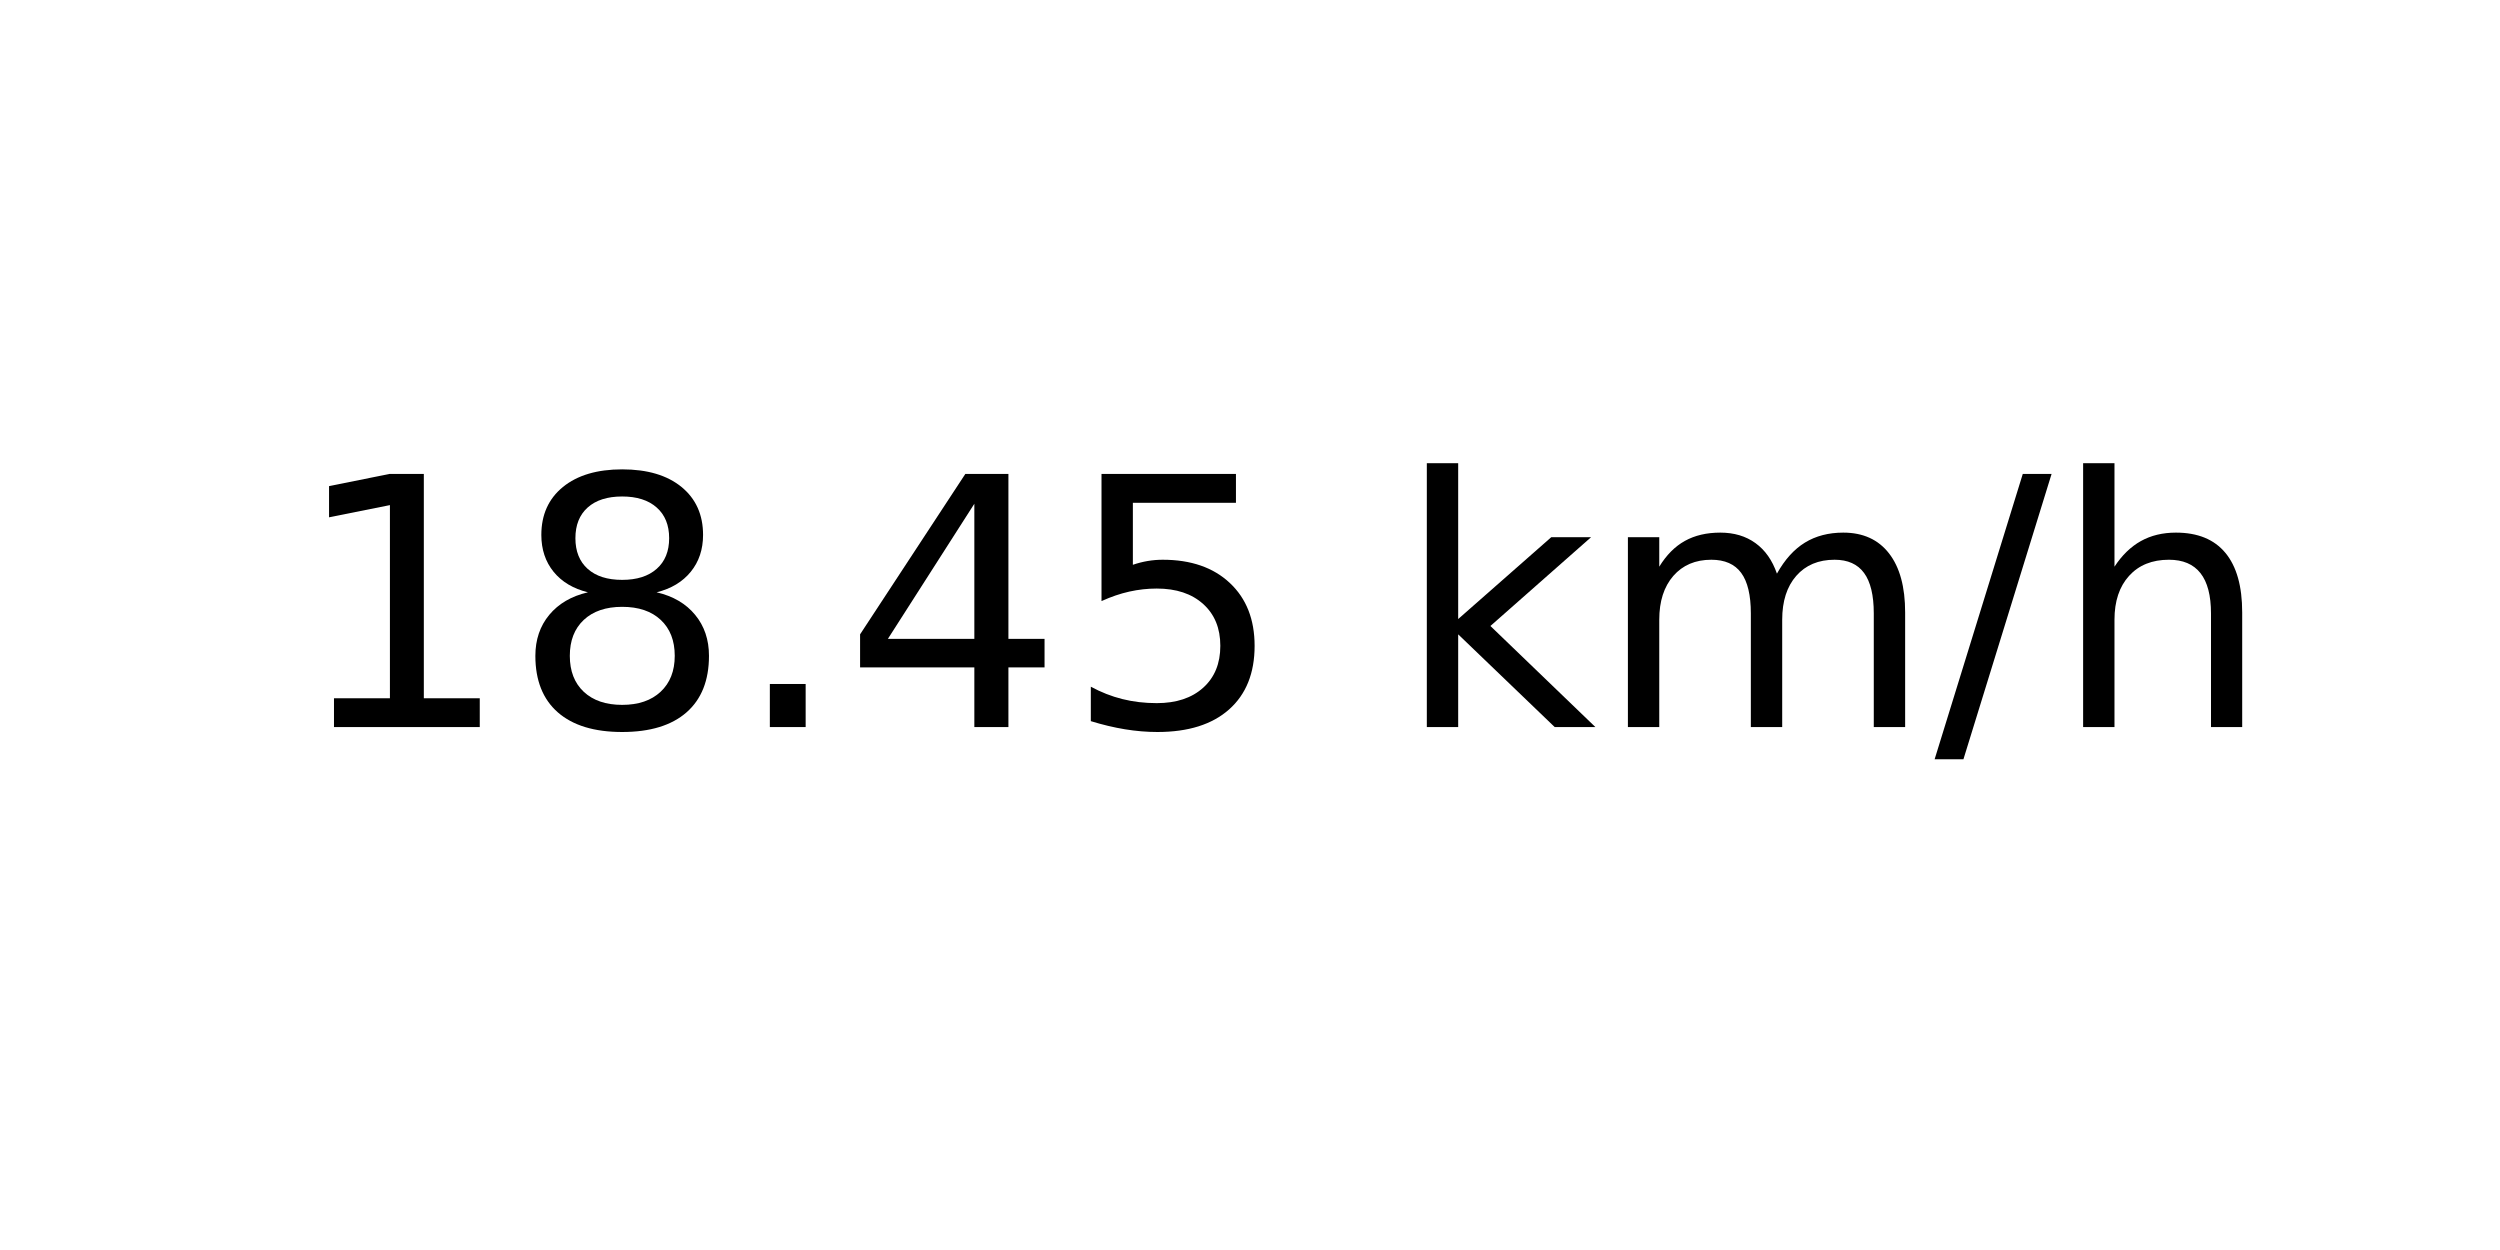
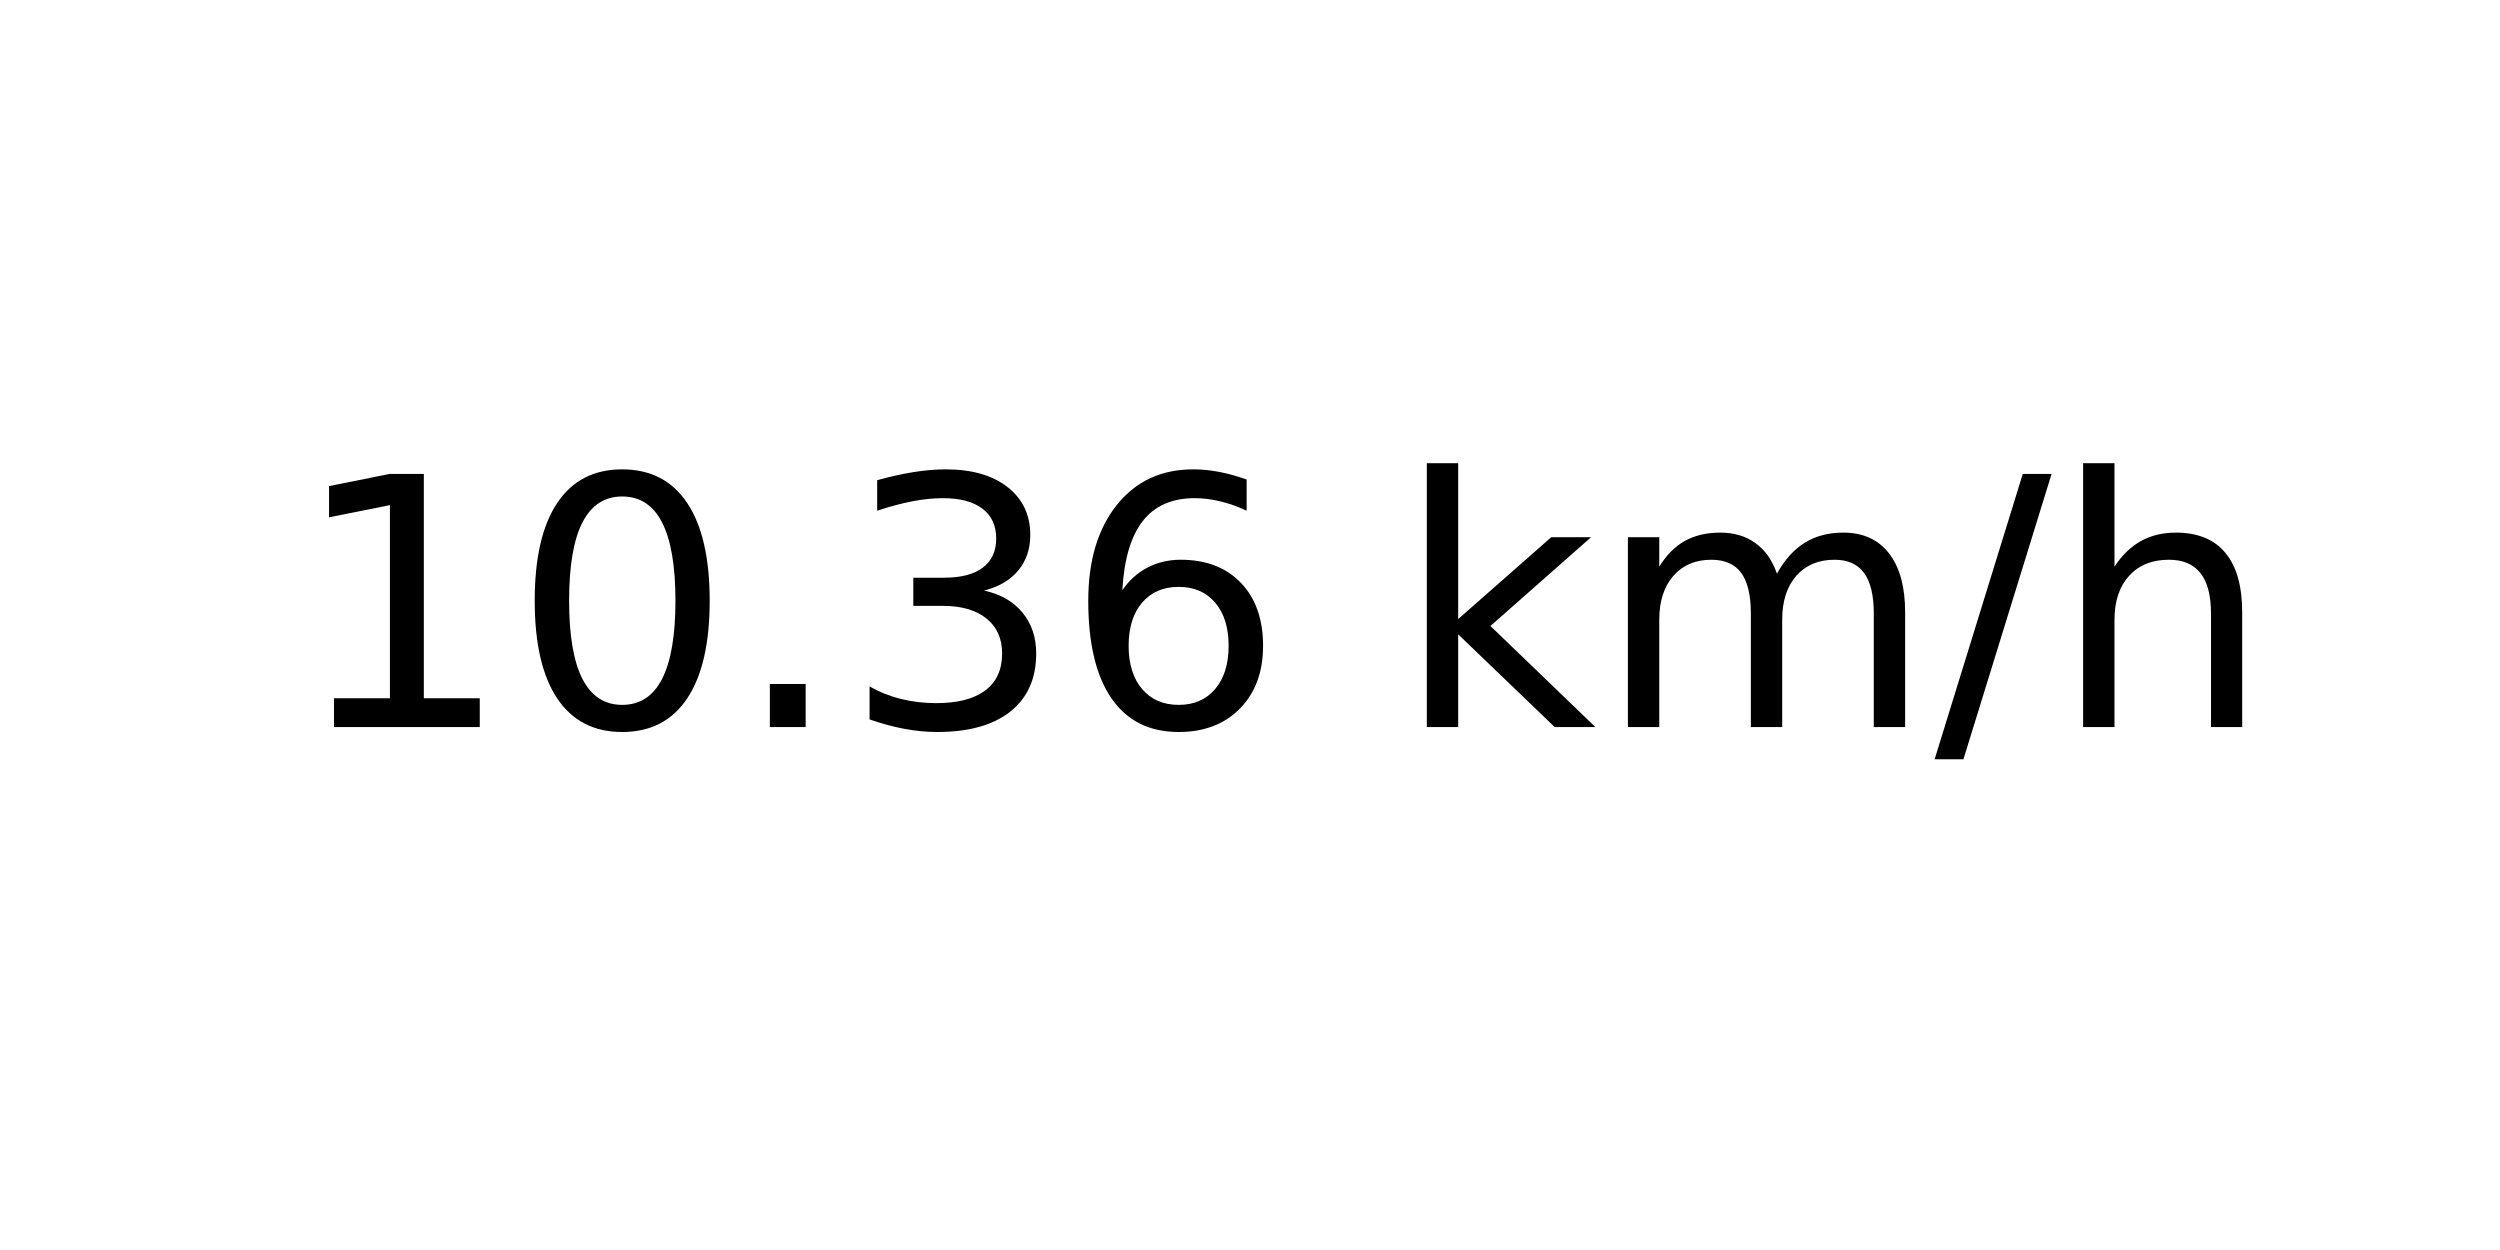
<svg xmlns="http://www.w3.org/2000/svg" xmlns:xlink="http://www.w3.org/1999/xlink" width="72pt" height="36pt" viewBox="0 0 72 36" version="1.1">
  <defs>
    <style type="text/css">*{stroke-linejoin: round; stroke-linecap: butt}</style>
  </defs>
  <g id="figure_1">
    <g id="axes_1">
      <g id="text_1">
        <g transform="translate(8.378125 20.93937) scale(0.1 -0.1)">
          <defs>
            <path id="DejaVuSans-31" d="M 794 531  L 1825 531  L 1825 4091  L 703 3866  L 703 4441  L 1819 4666  L 2450 4666  L 2450 531  L 3481 531  L 3481 0  L 794 0  L 794 531  z " transform="scale(0.015625)" />
-             <path id="DejaVuSans-38" d="M 2034 2216  Q 1584 2216 1326 1975  Q 1069 1734 1069 1313  Q 1069 891 1326 650  Q 1584 409 2034 409  Q 2484 409 2743 651  Q 3003 894 3003 1313  Q 3003 1734 2745 1975  Q 2488 2216 2034 2216  z M 1403 2484  Q 997 2584 770 2862  Q 544 3141 544 3541  Q 544 4100 942 4425  Q 1341 4750 2034 4750  Q 2731 4750 3128 4425  Q 3525 4100 3525 3541  Q 3525 3141 3298 2862  Q 3072 2584 2669 2484  Q 3125 2378 3379 2068  Q 3634 1759 3634 1313  Q 3634 634 3220 271  Q 2806 -91 2034 -91  Q 1263 -91 848 271  Q 434 634 434 1313  Q 434 1759 690 2068  Q 947 2378 1403 2484  z M 1172 3481  Q 1172 3119 1398 2916  Q 1625 2713 2034 2713  Q 2441 2713 2670 2916  Q 2900 3119 2900 3481  Q 2900 3844 2670 4047  Q 2441 4250 2034 4250  Q 1625 4250 1398 4047  Q 1172 3844 1172 3481  z " transform="scale(0.015625)" />
+             <path id="DejaVuSans-30" d="M 2034 4250  Q 1547 4250 1301 3770  Q 1056 3291 1056 2328  Q 1056 1369 1301 889  Q 1547 409 2034 409  Q 2525 409 2770 889  Q 3016 1369 3016 2328  Q 3016 3291 2770 3770  Q 2525 4250 2034 4250  z M 2034 4750  Q 2819 4750 3233 4129  Q 3647 3509 3647 2328  Q 3647 1150 3233 529  Q 2819 -91 2034 -91  Q 1250 -91 836 529  Q 422 1150 422 2328  Q 422 3509 836 4129  Q 1250 4750 2034 4750  z " transform="scale(0.015625)" />
            <path id="DejaVuSans-2e" d="M 684 794  L 1344 794  L 1344 0  L 684 0  L 684 794  z " transform="scale(0.015625)" />
-             <path id="DejaVuSans-34" d="M 2419 4116  L 825 1625  L 2419 1625  L 2419 4116  z M 2253 4666  L 3047 4666  L 3047 1625  L 3713 1625  L 3713 1100  L 3047 1100  L 3047 0  L 2419 0  L 2419 1100  L 313 1100  L 313 1709  L 2253 4666  z " transform="scale(0.015625)" />
-             <path id="DejaVuSans-35" d="M 691 4666  L 3169 4666  L 3169 4134  L 1269 4134  L 1269 2991  Q 1406 3038 1543 3061  Q 1681 3084 1819 3084  Q 2600 3084 3056 2656  Q 3513 2228 3513 1497  Q 3513 744 3044 326  Q 2575 -91 1722 -91  Q 1428 -91 1123 -41  Q 819 9 494 109  L 494 744  Q 775 591 1075 516  Q 1375 441 1709 441  Q 2250 441 2565 725  Q 2881 1009 2881 1497  Q 2881 1984 2565 2268  Q 2250 2553 1709 2553  Q 1456 2553 1204 2497  Q 953 2441 691 2322  L 691 4666  z " transform="scale(0.015625)" />
+             <path id="DejaVuSans-33" d="M 2597 2516  Q 3050 2419 3304 2112  Q 3559 1806 3559 1356  Q 3559 666 3084 287  Q 2609 -91 1734 -91  Q 1441 -91 1130 -33  Q 819 25 488 141  L 488 750  Q 750 597 1062 519  Q 1375 441 1716 441  Q 2309 441 2620 675  Q 2931 909 2931 1356  Q 2931 1769 2642 2001  Q 2353 2234 1838 2234  L 1294 2234  L 1294 2753  L 1863 2753  Q 2328 2753 2575 2939  Q 2822 3125 2822 3475  Q 2822 3834 2567 4026  Q 2313 4219 1838 4219  Q 1578 4219 1281 4162  Q 984 4106 628 3988  L 628 4550  Q 988 4650 1302 4700  Q 1616 4750 1894 4750  Q 2613 4750 3031 4423  Q 3450 4097 3450 3541  Q 3450 3153 3228 2886  Q 3006 2619 2597 2516  z " transform="scale(0.015625)" />
+             <path id="DejaVuSans-36" d="M 2113 2584  Q 1688 2584 1439 2293  Q 1191 2003 1191 1497  Q 1191 994 1439 701  Q 1688 409 2113 409  Q 2538 409 2786 701  Q 3034 994 3034 1497  Q 3034 2003 2786 2293  Q 2538 2584 2113 2584  z M 3366 4563  L 3366 3988  Q 3128 4100 2886 4159  Q 2644 4219 2406 4219  Q 1781 4219 1451 3797  Q 1122 3375 1075 2522  Q 1259 2794 1537 2939  Q 1816 3084 2150 3084  Q 2853 3084 3261 2657  Q 3669 2231 3669 1497  Q 3669 778 3244 343  Q 2819 -91 2113 -91  Q 1303 -91 875 529  Q 447 1150 447 2328  Q 447 3434 972 4092  Q 1497 4750 2381 4750  Q 2619 4750 2861 4703  Q 3103 4656 3366 4563  z " transform="scale(0.015625)" />
            <path id="DejaVuSans-20" transform="scale(0.015625)" />
            <path id="DejaVuSans-6b" d="M 581 4863  L 1159 4863  L 1159 1991  L 2875 3500  L 3609 3500  L 1753 1863  L 3688 0  L 2938 0  L 1159 1709  L 1159 0  L 581 0  L 581 4863  z " transform="scale(0.015625)" />
            <path id="DejaVuSans-6d" d="M 3328 2828  Q 3544 3216 3844 3400  Q 4144 3584 4550 3584  Q 5097 3584 5394 3201  Q 5691 2819 5691 2113  L 5691 0  L 5113 0  L 5113 2094  Q 5113 2597 4934 2840  Q 4756 3084 4391 3084  Q 3944 3084 3684 2787  Q 3425 2491 3425 1978  L 3425 0  L 2847 0  L 2847 2094  Q 2847 2600 2669 2842  Q 2491 3084 2119 3084  Q 1678 3084 1418 2786  Q 1159 2488 1159 1978  L 1159 0  L 581 0  L 581 3500  L 1159 3500  L 1159 2956  Q 1356 3278 1631 3431  Q 1906 3584 2284 3584  Q 2666 3584 2933 3390  Q 3200 3197 3328 2828  z " transform="scale(0.015625)" />
            <path id="DejaVuSans-2f" d="M 1625 4666  L 2156 4666  L 531 -594  L 0 -594  L 1625 4666  z " transform="scale(0.015625)" />
            <path id="DejaVuSans-68" d="M 3513 2113  L 3513 0  L 2938 0  L 2938 2094  Q 2938 2591 2744 2837  Q 2550 3084 2163 3084  Q 1697 3084 1428 2787  Q 1159 2491 1159 1978  L 1159 0  L 581 0  L 581 4863  L 1159 4863  L 1159 2956  Q 1366 3272 1645 3428  Q 1925 3584 2291 3584  Q 2894 3584 3203 3211  Q 3513 2838 3513 2113  z " transform="scale(0.015625)" />
          </defs>
          <use xlink:href="#DejaVuSans-31" />
-           <use xlink:href="#DejaVuSans-38" x="63.623" />
+           <use xlink:href="#DejaVuSans-30" x="63.623" />
          <use xlink:href="#DejaVuSans-2e" x="127.246" />
-           <use xlink:href="#DejaVuSans-34" x="159.033" />
-           <use xlink:href="#DejaVuSans-35" x="222.656" />
+           <use xlink:href="#DejaVuSans-33" x="159.033" />
+           <use xlink:href="#DejaVuSans-36" x="222.656" />
          <use xlink:href="#DejaVuSans-20" x="286.279" />
          <use xlink:href="#DejaVuSans-6b" x="318.066" />
          <use xlink:href="#DejaVuSans-6d" x="375.977" />
          <use xlink:href="#DejaVuSans-2f" x="473.389" />
          <use xlink:href="#DejaVuSans-68" x="507.08" />
        </g>
      </g>
    </g>
  </g>
</svg>
